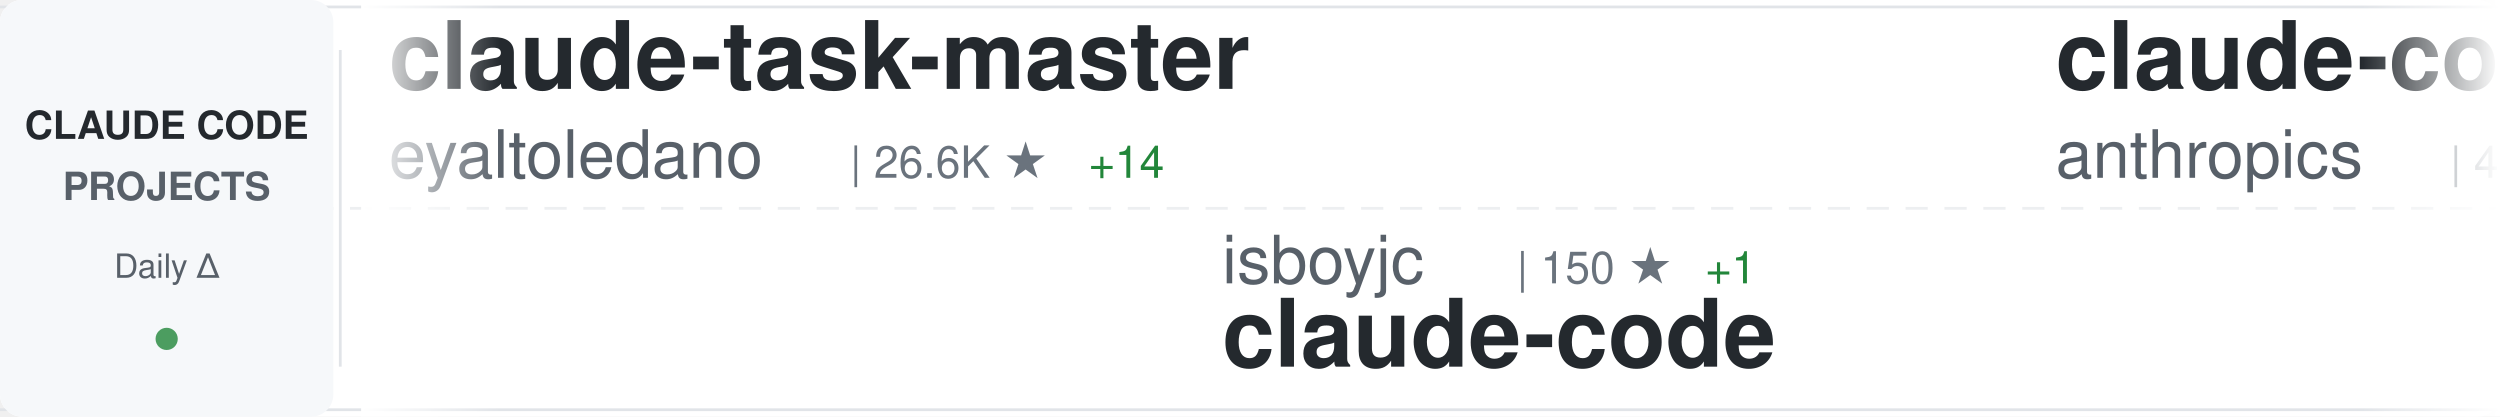
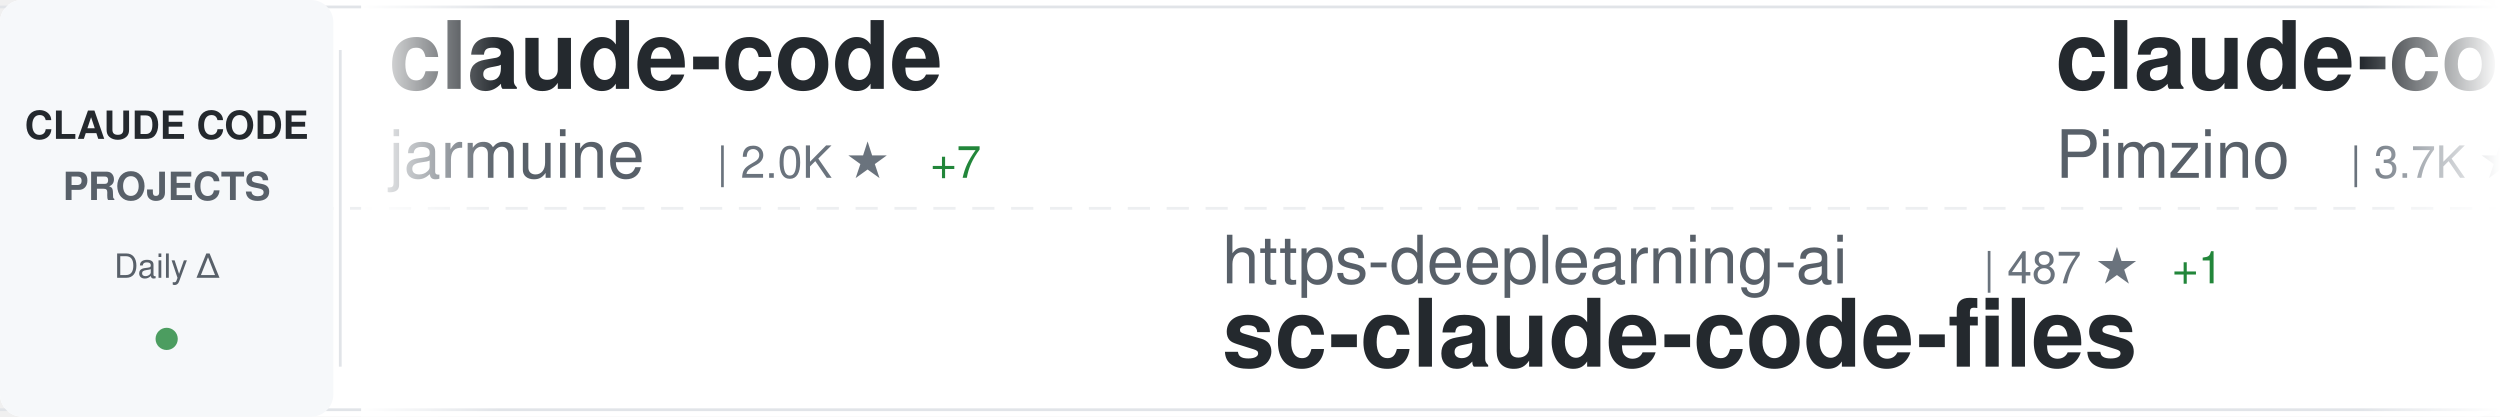
<svg xmlns="http://www.w3.org/2000/svg" width="900" height="150">
  <defs>
    <linearGradient id="awesomeLeftFade" x1="0%" y1="0%" x2="100%" y2="0%">
      <stop offset="0%" style="stop-color:#ffffff;stop-opacity:1" />
      <stop offset="100%" style="stop-color:#ffffff;stop-opacity:0" />
    </linearGradient>
    <linearGradient id="awesomeRightFade" x1="0%" y1="0%" x2="100%" y2="0%">
      <stop offset="0%" style="stop-color:#ffffff;stop-opacity:0" />
      <stop offset="100%" style="stop-color:#ffffff;stop-opacity:1" />
    </linearGradient>
  </defs>
  <rect width="900" height="150" fill="#ffffff" rx="8" />
  <rect x="0" y="2" width="900" height="1" fill="#e1e4e8" />
  <rect x="0" y="147" width="900" height="1" fill="#e1e4e8" />
  <line x1="0" y1="75" x2="900" y2="75" stroke="#e1e4e8" stroke-width="1" stroke-dasharray="8 6" opacity="0.6" />
  <rect x="0" y="0" width="120" height="150" fill="#f6f8fa" rx="8" />
  <text x="60" y="50" font-family="-apple-system, BlinkMacSystemFont, 'Segoe UI', Helvetica, Arial, sans-serif" font-size="14" font-weight="600" fill="#24292e" text-anchor="middle">CLAUDE CODE</text>
  <text x="60" y="72" font-family="-apple-system, BlinkMacSystemFont, 'Segoe UI', Helvetica, Arial, sans-serif" font-size="14" font-weight="600" fill="#586069" text-anchor="middle">PROJECTS</text>
  <text x="60" y="100" font-family="-apple-system, BlinkMacSystemFont, 'Segoe UI', Helvetica, Arial, sans-serif" font-size="12" font-weight="500" fill="#586069" text-anchor="middle">Daily Δ</text>
  <circle cx="60" cy="122" r="4" fill="#22863a" opacity="0.8" />
  <rect x="122" y="18" width="1" height="114" fill="#e1e4e8" />
  <clipPath id="awesomeTickerClip">
    <rect x="130" y="0" width="770" height="150" />
  </clipPath>
  <g clip-path="url(#awesomeTickerClip)">
    <g id="awesomeTickerItems">
      <animateTransform attributeName="transform" attributeType="XML" type="translate" from="0 0" to="-3000 0" dur="54s" repeatCount="indefinite" />
      <g transform="translate(0, 0)">
-         <text x="140" y="32" font-family="-apple-system, BlinkMacSystemFont, 'Segoe UI', Helvetica, Arial, sans-serif" font-size="34" font-weight="600" fill="#24292e">claude-task-master</text>
-         <text x="140" y="64" font-family="-apple-system, BlinkMacSystemFont, 'Segoe UI', Helvetica, Arial, sans-serif" font-size="24" font-weight="400" fill="#586069">eyaltoledano</text>
-         <text x="306" y="64" font-family="-apple-system, BlinkMacSystemFont, 'Segoe UI', Helvetica, Arial, sans-serif" font-size="16" font-weight="500" fill="#6a737d">| 26.6K ★</text>
-         <text x="392" y="64" font-family="-apple-system, BlinkMacSystemFont, 'Segoe UI', Helvetica, Arial, sans-serif" font-size="16" font-weight="500" fill="#22863a"> +14</text>
+         <text x="140" y="32" font-family="-apple-system, BlinkMacSystemFont, 'Segoe UI', Helvetica, Arial, sans-serif" font-size="34" font-weight="600" fill="#24292e">claude-code</text>
+         <text x="140" y="64" font-family="-apple-system, BlinkMacSystemFont, 'Segoe UI', Helvetica, Arial, sans-serif" font-size="24" font-weight="400" fill="#586069">jarmuine</text>
+         <text x="258" y="64" font-family="-apple-system, BlinkMacSystemFont, 'Segoe UI', Helvetica, Arial, sans-serif" font-size="16" font-weight="500" fill="#6a737d">| 2.0K ★</text>
+         <text x="335" y="64" font-family="-apple-system, BlinkMacSystemFont, 'Segoe UI', Helvetica, Arial, sans-serif" font-size="16" font-weight="500" fill="#22863a"> +7</text>
      </g>
      <g transform="translate(300, 0)">
-         <text x="140" y="102" font-family="-apple-system, BlinkMacSystemFont, 'Segoe UI', Helvetica, Arial, sans-serif" font-size="24" font-weight="400" fill="#586069">isboyjc</text>
-         <text x="246" y="102" font-family="-apple-system, BlinkMacSystemFont, 'Segoe UI', Helvetica, Arial, sans-serif" font-size="16" font-weight="500" fill="#6a737d">| 150 ★</text>
-         <text x="314" y="102" font-family="-apple-system, BlinkMacSystemFont, 'Segoe UI', Helvetica, Arial, sans-serif" font-size="16" font-weight="500" fill="#22863a"> +1</text>
-         <text x="140" y="132" font-family="-apple-system, BlinkMacSystemFont, 'Segoe UI', Helvetica, Arial, sans-serif" font-size="34" font-weight="600" fill="#24292e">claude-code</text>
+         <text x="140" y="102" font-family="-apple-system, BlinkMacSystemFont, 'Segoe UI', Helvetica, Arial, sans-serif" font-size="24" font-weight="400" fill="#586069">https-deeplearning-ai</text>
+         <text x="414" y="102" font-family="-apple-system, BlinkMacSystemFont, 'Segoe UI', Helvetica, Arial, sans-serif" font-size="16" font-weight="500" fill="#6a737d">| 487 ★</text>
+         <text x="482" y="102" font-family="-apple-system, BlinkMacSystemFont, 'Segoe UI', Helvetica, Arial, sans-serif" font-size="16" font-weight="500" fill="#22863a"> +1</text>
+         <text x="140" y="132" font-family="-apple-system, BlinkMacSystemFont, 'Segoe UI', Helvetica, Arial, sans-serif" font-size="34" font-weight="600" fill="#24292e">sc-claude-code-files</text>
      </g>
      <g transform="translate(600, 0)">
-         <text x="140" y="32" font-family="-apple-system, BlinkMacSystemFont, 'Segoe UI', Helvetica, Arial, sans-serif" font-size="34" font-weight="600" fill="#24292e">claude-code-security-rev...</text>
-         <text x="140" y="64" font-family="-apple-system, BlinkMacSystemFont, 'Segoe UI', Helvetica, Arial, sans-serif" font-size="24" font-weight="400" fill="#586069">anthropics</text>
-         <text x="282" y="64" font-family="-apple-system, BlinkMacSystemFont, 'Segoe UI', Helvetica, Arial, sans-serif" font-size="16" font-weight="500" fill="#6a737d">| 4.3K ★</text>
-         <text x="359" y="64" font-family="-apple-system, BlinkMacSystemFont, 'Segoe UI', Helvetica, Arial, sans-serif" font-size="16" font-weight="500" fill="#22863a"> +15</text>
-       </g>
-       <g transform="translate(900, 0)">
-         <text x="140" y="102" font-family="-apple-system, BlinkMacSystemFont, 'Segoe UI', Helvetica, Arial, sans-serif" font-size="24" font-weight="400" fill="#586069">zstmfhy</text>
-         <text x="246" y="102" font-family="-apple-system, BlinkMacSystemFont, 'Segoe UI', Helvetica, Arial, sans-serif" font-size="16" font-weight="500" fill="#6a737d">| 192 ★</text>
-         <text x="140" y="132" font-family="-apple-system, BlinkMacSystemFont, 'Segoe UI', Helvetica, Arial, sans-serif" font-size="34" font-weight="600" fill="#24292e">Claude-code</text>
-       </g>
-       <g transform="translate(1200, 0)">
        <text x="140" y="32" font-family="-apple-system, BlinkMacSystemFont, 'Segoe UI', Helvetica, Arial, sans-serif" font-size="34" font-weight="600" fill="#24292e">claude-code-spec-workflo...</text>
        <text x="140" y="64" font-family="-apple-system, BlinkMacSystemFont, 'Segoe UI', Helvetica, Arial, sans-serif" font-size="24" font-weight="400" fill="#586069">Pimzino</text>
        <text x="246" y="64" font-family="-apple-system, BlinkMacSystemFont, 'Segoe UI', Helvetica, Arial, sans-serif" font-size="16" font-weight="500" fill="#6a737d">| 3.7K ★</text>
-         <text x="323" y="64" font-family="-apple-system, BlinkMacSystemFont, 'Segoe UI', Helvetica, Arial, sans-serif" font-size="16" font-weight="500" fill="#22863a"> +2</text>
+         <text x="323" y="64" font-family="-apple-system, BlinkMacSystemFont, 'Segoe UI', Helvetica, Arial, sans-serif" font-size="16" font-weight="500" fill="#22863a"> +1</text>
+       </g>
+       <g transform="translate(900, 0)">
+         <text x="140" y="102" font-family="-apple-system, BlinkMacSystemFont, 'Segoe UI', Helvetica, Arial, sans-serif" font-size="24" font-weight="400" fill="#586069">guanshan</text>
+         <text x="258" y="102" font-family="-apple-system, BlinkMacSystemFont, 'Segoe UI', Helvetica, Arial, sans-serif" font-size="16" font-weight="500" fill="#6a737d">| 55 ★</text>
+         <text x="140" y="132" font-family="-apple-system, BlinkMacSystemFont, 'Segoe UI', Helvetica, Arial, sans-serif" font-size="34" font-weight="600" fill="#24292e">ClaudeCode</text>
+       </g>
+       <g transform="translate(1200, 0)">
+         <text x="140" y="32" font-family="-apple-system, BlinkMacSystemFont, 'Segoe UI', Helvetica, Arial, sans-serif" font-size="34" font-weight="600" fill="#24292e">claude-code-base-action</text>
+         <text x="140" y="64" font-family="-apple-system, BlinkMacSystemFont, 'Segoe UI', Helvetica, Arial, sans-serif" font-size="24" font-weight="400" fill="#586069">anthropics</text>
+         <text x="282" y="64" font-family="-apple-system, BlinkMacSystemFont, 'Segoe UI', Helvetica, Arial, sans-serif" font-size="16" font-weight="500" fill="#6a737d">| 801 ★</text>
+         <text x="350" y="64" font-family="-apple-system, BlinkMacSystemFont, 'Segoe UI', Helvetica, Arial, sans-serif" font-size="16" font-weight="500" fill="#22863a"> +3</text>
      </g>
      <g transform="translate(1500, 0)">
-         <text x="140" y="102" font-family="-apple-system, BlinkMacSystemFont, 'Segoe UI', Helvetica, Arial, sans-serif" font-size="24" font-weight="400" fill="#586069">anthropics</text>
-         <text x="282" y="102" font-family="-apple-system, BlinkMacSystemFont, 'Segoe UI', Helvetica, Arial, sans-serif" font-size="16" font-weight="500" fill="#6a737d">| 800 ★</text>
-         <text x="350" y="102" font-family="-apple-system, BlinkMacSystemFont, 'Segoe UI', Helvetica, Arial, sans-serif" font-size="16" font-weight="500" fill="#22863a"> +3</text>
-         <text x="140" y="132" font-family="-apple-system, BlinkMacSystemFont, 'Segoe UI', Helvetica, Arial, sans-serif" font-size="34" font-weight="600" fill="#24292e">claude-code-base-action</text>
+         <text x="140" y="102" font-family="-apple-system, BlinkMacSystemFont, 'Segoe UI', Helvetica, Arial, sans-serif" font-size="24" font-weight="400" fill="#586069">pengchengneo</text>
+         <text x="306" y="102" font-family="-apple-system, BlinkMacSystemFont, 'Segoe UI', Helvetica, Arial, sans-serif" font-size="16" font-weight="500" fill="#6a737d">| 1.2K ★</text>
+         <text x="383" y="102" font-family="-apple-system, BlinkMacSystemFont, 'Segoe UI', Helvetica, Arial, sans-serif" font-size="16" font-weight="500" fill="#22863a"> +6</text>
+         <text x="140" y="132" font-family="-apple-system, BlinkMacSystemFont, 'Segoe UI', Helvetica, Arial, sans-serif" font-size="34" font-weight="600" fill="#24292e">Claude-Code</text>
      </g>
      <g transform="translate(1800, 0)">
-         <text x="140" y="32" font-family="-apple-system, BlinkMacSystemFont, 'Segoe UI', Helvetica, Arial, sans-serif" font-size="34" font-weight="600" fill="#24292e">claude-code-book</text>
-         <text x="140" y="64" font-family="-apple-system, BlinkMacSystemFont, 'Segoe UI', Helvetica, Arial, sans-serif" font-size="24" font-weight="400" fill="#586069">lintsinghua</text>
-         <text x="294" y="64" font-family="-apple-system, BlinkMacSystemFont, 'Segoe UI', Helvetica, Arial, sans-serif" font-size="16" font-weight="500" fill="#6a737d">| 2.8K ★</text>
-         <text x="371" y="64" font-family="-apple-system, BlinkMacSystemFont, 'Segoe UI', Helvetica, Arial, sans-serif" font-size="16" font-weight="500" fill="#22863a"> +25</text>
+         <text x="140" y="32" font-family="-apple-system, BlinkMacSystemFont, 'Segoe UI', Helvetica, Arial, sans-serif" font-size="34" font-weight="600" fill="#24292e">claude-code-source</text>
+         <text x="140" y="64" font-family="-apple-system, BlinkMacSystemFont, 'Segoe UI', Helvetica, Arial, sans-serif" font-size="24" font-weight="400" fill="#586069">hangsman</text>
+         <text x="258" y="64" font-family="-apple-system, BlinkMacSystemFont, 'Segoe UI', Helvetica, Arial, sans-serif" font-size="16" font-weight="500" fill="#6a737d">| 754 ★</text>
      </g>
      <g transform="translate(2100, 0)">
-         <text x="140" y="102" font-family="-apple-system, BlinkMacSystemFont, 'Segoe UI', Helvetica, Arial, sans-serif" font-size="24" font-weight="400" fill="#586069">Donchitos</text>
-         <text x="270" y="102" font-family="-apple-system, BlinkMacSystemFont, 'Segoe UI', Helvetica, Arial, sans-serif" font-size="16" font-weight="500" fill="#6a737d">| 11.8K ★</text>
-         <text x="356" y="102" font-family="-apple-system, BlinkMacSystemFont, 'Segoe UI', Helvetica, Arial, sans-serif" font-size="16" font-weight="500" fill="#22863a"> +528</text>
-         <text x="140" y="132" font-family="-apple-system, BlinkMacSystemFont, 'Segoe UI', Helvetica, Arial, sans-serif" font-size="34" font-weight="600" fill="#24292e">Claude-Code-Game-Studios</text>
+         <text x="140" y="102" font-family="-apple-system, BlinkMacSystemFont, 'Segoe UI', Helvetica, Arial, sans-serif" font-size="24" font-weight="400" fill="#586069">slopus</text>
+         <text x="234" y="102" font-family="-apple-system, BlinkMacSystemFont, 'Segoe UI', Helvetica, Arial, sans-serif" font-size="16" font-weight="500" fill="#6a737d">| 18.6K ★</text>
+         <text x="320" y="102" font-family="-apple-system, BlinkMacSystemFont, 'Segoe UI', Helvetica, Arial, sans-serif" font-size="16" font-weight="500" fill="#22863a"> +82</text>
+         <text x="140" y="132" font-family="-apple-system, BlinkMacSystemFont, 'Segoe UI', Helvetica, Arial, sans-serif" font-size="34" font-weight="600" fill="#24292e">happy</text>
      </g>
      <g transform="translate(2400, 0)">
-         <text x="140" y="32" font-family="-apple-system, BlinkMacSystemFont, 'Segoe UI', Helvetica, Arial, sans-serif" font-size="34" font-weight="600" fill="#24292e">claude-code-settings</text>
-         <text x="140" y="64" font-family="-apple-system, BlinkMacSystemFont, 'Segoe UI', Helvetica, Arial, sans-serif" font-size="24" font-weight="400" fill="#586069">feiskyer</text>
-         <text x="258" y="64" font-family="-apple-system, BlinkMacSystemFont, 'Segoe UI', Helvetica, Arial, sans-serif" font-size="16" font-weight="500" fill="#6a737d">| 1.4K ★</text>
-         <text x="335" y="64" font-family="-apple-system, BlinkMacSystemFont, 'Segoe UI', Helvetica, Arial, sans-serif" font-size="16" font-weight="500" fill="#22863a"> +1</text>
+         <text x="140" y="32" font-family="-apple-system, BlinkMacSystemFont, 'Segoe UI', Helvetica, Arial, sans-serif" font-size="34" font-weight="600" fill="#24292e">claude-howto</text>
+         <text x="140" y="64" font-family="-apple-system, BlinkMacSystemFont, 'Segoe UI', Helvetica, Arial, sans-serif" font-size="24" font-weight="400" fill="#586069">luongnv89</text>
+         <text x="270" y="64" font-family="-apple-system, BlinkMacSystemFont, 'Segoe UI', Helvetica, Arial, sans-serif" font-size="16" font-weight="500" fill="#6a737d">| 27.4K ★</text>
+         <text x="356" y="64" font-family="-apple-system, BlinkMacSystemFont, 'Segoe UI', Helvetica, Arial, sans-serif" font-size="16" font-weight="500" fill="#22863a"> +197</text>
      </g>
      <g transform="translate(2700, 0)">
-         <text x="140" y="102" font-family="-apple-system, BlinkMacSystemFont, 'Segoe UI', Helvetica, Arial, sans-serif" font-size="24" font-weight="400" fill="#586069">affaan-m</text>
-         <text x="258" y="102" font-family="-apple-system, BlinkMacSystemFont, 'Segoe UI', Helvetica, Arial, sans-serif" font-size="16" font-weight="500" fill="#6a737d">| 159.7K ★</text>
-         <text x="353" y="102" font-family="-apple-system, BlinkMacSystemFont, 'Segoe UI', Helvetica, Arial, sans-serif" font-size="16" font-weight="500" fill="#22863a"> +1.1K</text>
-         <text x="140" y="132" font-family="-apple-system, BlinkMacSystemFont, 'Segoe UI', Helvetica, Arial, sans-serif" font-size="34" font-weight="600" fill="#24292e">everything-claude-code</text>
+         <text x="140" y="102" font-family="-apple-system, BlinkMacSystemFont, 'Segoe UI', Helvetica, Arial, sans-serif" font-size="24" font-weight="400" fill="#586069">Yeachan-Heo</text>
+         <text x="294" y="102" font-family="-apple-system, BlinkMacSystemFont, 'Segoe UI', Helvetica, Arial, sans-serif" font-size="16" font-weight="500" fill="#6a737d">| 29.7K ★</text>
+         <text x="380" y="102" font-family="-apple-system, BlinkMacSystemFont, 'Segoe UI', Helvetica, Arial, sans-serif" font-size="16" font-weight="500" fill="#22863a"> +252</text>
+         <text x="140" y="132" font-family="-apple-system, BlinkMacSystemFont, 'Segoe UI', Helvetica, Arial, sans-serif" font-size="34" font-weight="600" fill="#24292e">oh-my-claudecode</text>
      </g>
      <g transform="translate(3000, 0)">
-         <text x="140" y="32" font-family="-apple-system, BlinkMacSystemFont, 'Segoe UI', Helvetica, Arial, sans-serif" font-size="34" font-weight="600" fill="#24292e">claude-task-master</text>
-         <text x="140" y="64" font-family="-apple-system, BlinkMacSystemFont, 'Segoe UI', Helvetica, Arial, sans-serif" font-size="24" font-weight="400" fill="#586069">eyaltoledano</text>
-         <text x="306" y="64" font-family="-apple-system, BlinkMacSystemFont, 'Segoe UI', Helvetica, Arial, sans-serif" font-size="16" font-weight="500" fill="#6a737d">| 26.6K ★</text>
-         <text x="392" y="64" font-family="-apple-system, BlinkMacSystemFont, 'Segoe UI', Helvetica, Arial, sans-serif" font-size="16" font-weight="500" fill="#22863a"> +14</text>
+         <text x="140" y="32" font-family="-apple-system, BlinkMacSystemFont, 'Segoe UI', Helvetica, Arial, sans-serif" font-size="34" font-weight="600" fill="#24292e">claude-code</text>
+         <text x="140" y="64" font-family="-apple-system, BlinkMacSystemFont, 'Segoe UI', Helvetica, Arial, sans-serif" font-size="24" font-weight="400" fill="#586069">jarmuine</text>
+         <text x="258" y="64" font-family="-apple-system, BlinkMacSystemFont, 'Segoe UI', Helvetica, Arial, sans-serif" font-size="16" font-weight="500" fill="#6a737d">| 2.0K ★</text>
+         <text x="335" y="64" font-family="-apple-system, BlinkMacSystemFont, 'Segoe UI', Helvetica, Arial, sans-serif" font-size="16" font-weight="500" fill="#22863a"> +7</text>
      </g>
      <g transform="translate(3300, 0)">
-         <text x="140" y="102" font-family="-apple-system, BlinkMacSystemFont, 'Segoe UI', Helvetica, Arial, sans-serif" font-size="24" font-weight="400" fill="#586069">isboyjc</text>
-         <text x="246" y="102" font-family="-apple-system, BlinkMacSystemFont, 'Segoe UI', Helvetica, Arial, sans-serif" font-size="16" font-weight="500" fill="#6a737d">| 150 ★</text>
-         <text x="314" y="102" font-family="-apple-system, BlinkMacSystemFont, 'Segoe UI', Helvetica, Arial, sans-serif" font-size="16" font-weight="500" fill="#22863a"> +1</text>
-         <text x="140" y="132" font-family="-apple-system, BlinkMacSystemFont, 'Segoe UI', Helvetica, Arial, sans-serif" font-size="34" font-weight="600" fill="#24292e">claude-code</text>
+         <text x="140" y="102" font-family="-apple-system, BlinkMacSystemFont, 'Segoe UI', Helvetica, Arial, sans-serif" font-size="24" font-weight="400" fill="#586069">https-deeplearning-ai</text>
+         <text x="414" y="102" font-family="-apple-system, BlinkMacSystemFont, 'Segoe UI', Helvetica, Arial, sans-serif" font-size="16" font-weight="500" fill="#6a737d">| 487 ★</text>
+         <text x="482" y="102" font-family="-apple-system, BlinkMacSystemFont, 'Segoe UI', Helvetica, Arial, sans-serif" font-size="16" font-weight="500" fill="#22863a"> +1</text>
+         <text x="140" y="132" font-family="-apple-system, BlinkMacSystemFont, 'Segoe UI', Helvetica, Arial, sans-serif" font-size="34" font-weight="600" fill="#24292e">sc-claude-code-files</text>
      </g>
      <g transform="translate(3600, 0)">
-         <text x="140" y="32" font-family="-apple-system, BlinkMacSystemFont, 'Segoe UI', Helvetica, Arial, sans-serif" font-size="34" font-weight="600" fill="#24292e">claude-code-security-rev...</text>
-         <text x="140" y="64" font-family="-apple-system, BlinkMacSystemFont, 'Segoe UI', Helvetica, Arial, sans-serif" font-size="24" font-weight="400" fill="#586069">anthropics</text>
-         <text x="282" y="64" font-family="-apple-system, BlinkMacSystemFont, 'Segoe UI', Helvetica, Arial, sans-serif" font-size="16" font-weight="500" fill="#6a737d">| 4.3K ★</text>
-         <text x="359" y="64" font-family="-apple-system, BlinkMacSystemFont, 'Segoe UI', Helvetica, Arial, sans-serif" font-size="16" font-weight="500" fill="#22863a"> +15</text>
+         <text x="140" y="32" font-family="-apple-system, BlinkMacSystemFont, 'Segoe UI', Helvetica, Arial, sans-serif" font-size="34" font-weight="600" fill="#24292e">claude-code-spec-workflo...</text>
+         <text x="140" y="64" font-family="-apple-system, BlinkMacSystemFont, 'Segoe UI', Helvetica, Arial, sans-serif" font-size="24" font-weight="400" fill="#586069">Pimzino</text>
+         <text x="246" y="64" font-family="-apple-system, BlinkMacSystemFont, 'Segoe UI', Helvetica, Arial, sans-serif" font-size="16" font-weight="500" fill="#6a737d">| 3.7K ★</text>
+         <text x="323" y="64" font-family="-apple-system, BlinkMacSystemFont, 'Segoe UI', Helvetica, Arial, sans-serif" font-size="16" font-weight="500" fill="#22863a"> +1</text>
      </g>
      <g transform="translate(3900, 0)">
-         <text x="140" y="102" font-family="-apple-system, BlinkMacSystemFont, 'Segoe UI', Helvetica, Arial, sans-serif" font-size="24" font-weight="400" fill="#586069">zstmfhy</text>
-         <text x="246" y="102" font-family="-apple-system, BlinkMacSystemFont, 'Segoe UI', Helvetica, Arial, sans-serif" font-size="16" font-weight="500" fill="#6a737d">| 192 ★</text>
-         <text x="140" y="132" font-family="-apple-system, BlinkMacSystemFont, 'Segoe UI', Helvetica, Arial, sans-serif" font-size="34" font-weight="600" fill="#24292e">Claude-code</text>
+         <text x="140" y="102" font-family="-apple-system, BlinkMacSystemFont, 'Segoe UI', Helvetica, Arial, sans-serif" font-size="24" font-weight="400" fill="#586069">guanshan</text>
+         <text x="258" y="102" font-family="-apple-system, BlinkMacSystemFont, 'Segoe UI', Helvetica, Arial, sans-serif" font-size="16" font-weight="500" fill="#6a737d">| 55 ★</text>
+         <text x="140" y="132" font-family="-apple-system, BlinkMacSystemFont, 'Segoe UI', Helvetica, Arial, sans-serif" font-size="34" font-weight="600" fill="#24292e">ClaudeCode</text>
      </g>
    </g>
  </g>
  <rect x="130" y="0" width="50" height="150" fill="url(#awesomeLeftFade)" />
  <rect x="850" y="0" width="50" height="150" fill="url(#awesomeRightFade)" />
</svg>
